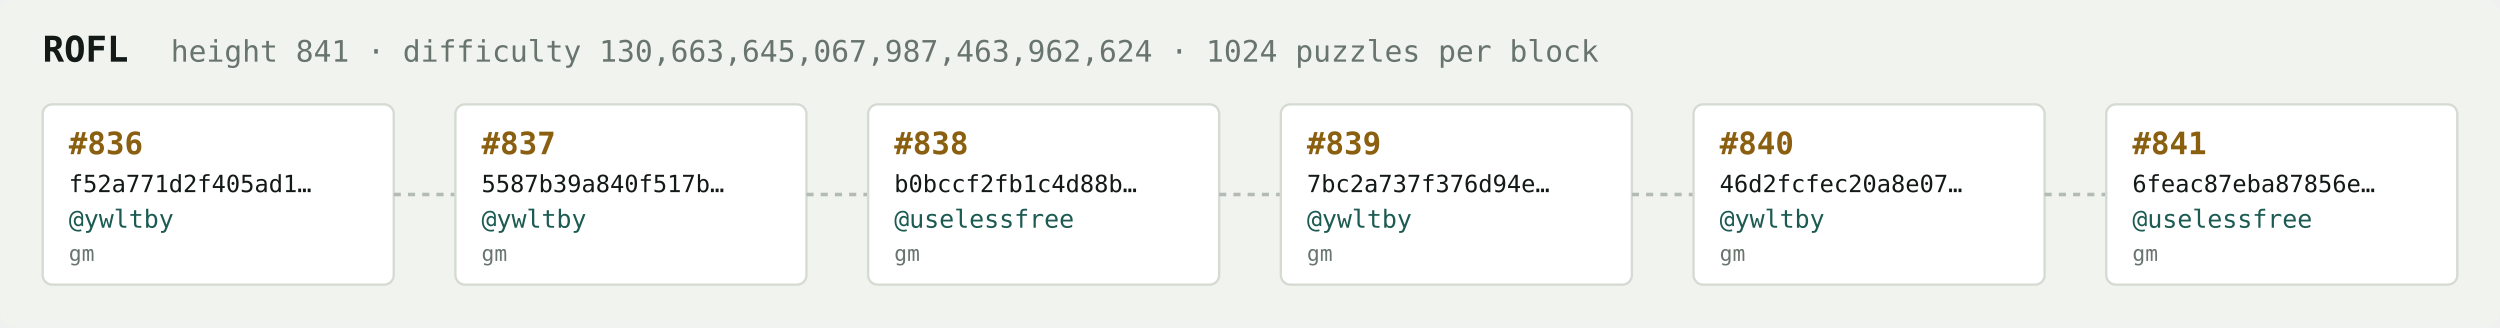
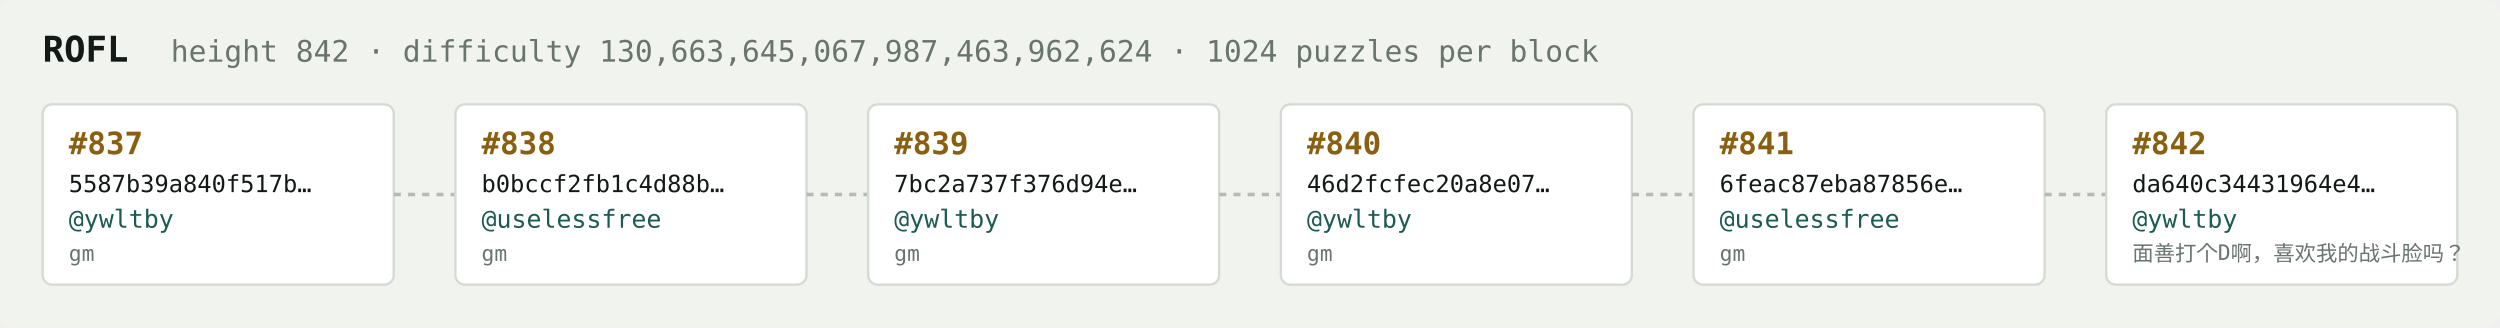
<svg xmlns="http://www.w3.org/2000/svg" width="1054" height="138" viewBox="0 0 1054 138" font-family="ui-monospace,SFMono-Regular,Menlo,monospace">
  <rect fill="#f1f3ef" width="1054" height="138" rx="6" />
  <text x="18" y="26" fill="#121916" font-size="15" font-weight="700">ROFL</text>
-   <text x="72" y="26" fill="#68746e" font-size="12.5">height 841 · difficulty 130,663,645,067,987,463,962,624 · 1024 puzzles per block</text>
+   <text x="72" y="26" fill="#68746e" font-size="12.5">height 842 · difficulty 130,663,645,067,987,463,962,624 · 1024 puzzles per block</text>
  <rect x="18" y="44" width="148" height="76" rx="4" fill="#ffffff" stroke="#d5dbd2" stroke-width="1" />
-   <text x="29" y="65" fill="#8a5f10" font-size="13" font-weight="700">#836</text>
-   <text x="29" y="81" fill="#121916" font-size="10">f52a771d2f405ad1…</text>
+   <text x="29" y="65" fill="#8a5f10" font-size="13" font-weight="700">#837</text>
+   <text x="29" y="81" fill="#121916" font-size="10">5587b39a840f517b…</text>
  <text x="29" y="96" fill="#1c5b52" font-size="10.5">@ywltby</text>
  <text x="29" y="110" fill="#68746e" font-size="9">gm</text>
  <line x1="166" y1="82.0" x2="192" y2="82.0" stroke="#b3bcb4" stroke-width="1.5" stroke-dasharray="3 3" />
  <rect x="192" y="44" width="148" height="76" rx="4" fill="#ffffff" stroke="#d5dbd2" stroke-width="1" />
-   <text x="203" y="65" fill="#8a5f10" font-size="13" font-weight="700">#837</text>
-   <text x="203" y="81" fill="#121916" font-size="10">5587b39a840f517b…</text>
-   <text x="203" y="96" fill="#1c5b52" font-size="10.5">@ywltby</text>
+   <text x="203" y="65" fill="#8a5f10" font-size="13" font-weight="700">#838</text>
+   <text x="203" y="81" fill="#121916" font-size="10">b0bccf2fb1c4d88b…</text>
+   <text x="203" y="96" fill="#1c5b52" font-size="10.5">@uselessfree</text>
  <text x="203" y="110" fill="#68746e" font-size="9">gm</text>
  <line x1="340" y1="82.0" x2="366" y2="82.0" stroke="#b3bcb4" stroke-width="1.5" stroke-dasharray="3 3" />
  <rect x="366" y="44" width="148" height="76" rx="4" fill="#ffffff" stroke="#d5dbd2" stroke-width="1" />
-   <text x="377" y="65" fill="#8a5f10" font-size="13" font-weight="700">#838</text>
-   <text x="377" y="81" fill="#121916" font-size="10">b0bccf2fb1c4d88b…</text>
-   <text x="377" y="96" fill="#1c5b52" font-size="10.5">@uselessfree</text>
+   <text x="377" y="65" fill="#8a5f10" font-size="13" font-weight="700">#839</text>
+   <text x="377" y="81" fill="#121916" font-size="10">7bc2a737f376d94e…</text>
+   <text x="377" y="96" fill="#1c5b52" font-size="10.5">@ywltby</text>
  <text x="377" y="110" fill="#68746e" font-size="9">gm</text>
  <line x1="514" y1="82.0" x2="540" y2="82.0" stroke="#b3bcb4" stroke-width="1.5" stroke-dasharray="3 3" />
  <rect x="540" y="44" width="148" height="76" rx="4" fill="#ffffff" stroke="#d5dbd2" stroke-width="1" />
-   <text x="551" y="65" fill="#8a5f10" font-size="13" font-weight="700">#839</text>
-   <text x="551" y="81" fill="#121916" font-size="10">7bc2a737f376d94e…</text>
+   <text x="551" y="65" fill="#8a5f10" font-size="13" font-weight="700">#840</text>
+   <text x="551" y="81" fill="#121916" font-size="10">46d2fcfec20a8e07…</text>
  <text x="551" y="96" fill="#1c5b52" font-size="10.5">@ywltby</text>
  <text x="551" y="110" fill="#68746e" font-size="9">gm</text>
  <line x1="688" y1="82.0" x2="714" y2="82.0" stroke="#b3bcb4" stroke-width="1.5" stroke-dasharray="3 3" />
  <rect x="714" y="44" width="148" height="76" rx="4" fill="#ffffff" stroke="#d5dbd2" stroke-width="1" />
-   <text x="725" y="65" fill="#8a5f10" font-size="13" font-weight="700">#840</text>
-   <text x="725" y="81" fill="#121916" font-size="10">46d2fcfec20a8e07…</text>
-   <text x="725" y="96" fill="#1c5b52" font-size="10.5">@ywltby</text>
+   <text x="725" y="65" fill="#8a5f10" font-size="13" font-weight="700">#841</text>
+   <text x="725" y="81" fill="#121916" font-size="10">6feac87eba87856e…</text>
+   <text x="725" y="96" fill="#1c5b52" font-size="10.5">@uselessfree</text>
  <text x="725" y="110" fill="#68746e" font-size="9">gm</text>
  <line x1="862" y1="82.0" x2="888" y2="82.0" stroke="#b3bcb4" stroke-width="1.5" stroke-dasharray="3 3" />
  <rect x="888" y="44" width="148" height="76" rx="4" fill="#ffffff" stroke="#d5dbd2" stroke-width="1" />
-   <text x="899" y="65" fill="#8a5f10" font-size="13" font-weight="700">#841</text>
-   <text x="899" y="81" fill="#121916" font-size="10">6feac87eba87856e…</text>
-   <text x="899" y="96" fill="#1c5b52" font-size="10.5">@uselessfree</text>
-   <text x="899" y="110" fill="#68746e" font-size="9">gm</text>
+   <text x="899" y="65" fill="#8a5f10" font-size="13" font-weight="700">#842</text>
+   <text x="899" y="81" fill="#121916" font-size="10">da640c34431964e4…</text>
+   <text x="899" y="96" fill="#1c5b52" font-size="10.5">@ywltby</text>
+   <text x="899" y="110" fill="#68746e" font-size="9">面善打个D啊，喜欢我的战斗脸吗？</text>
</svg>
